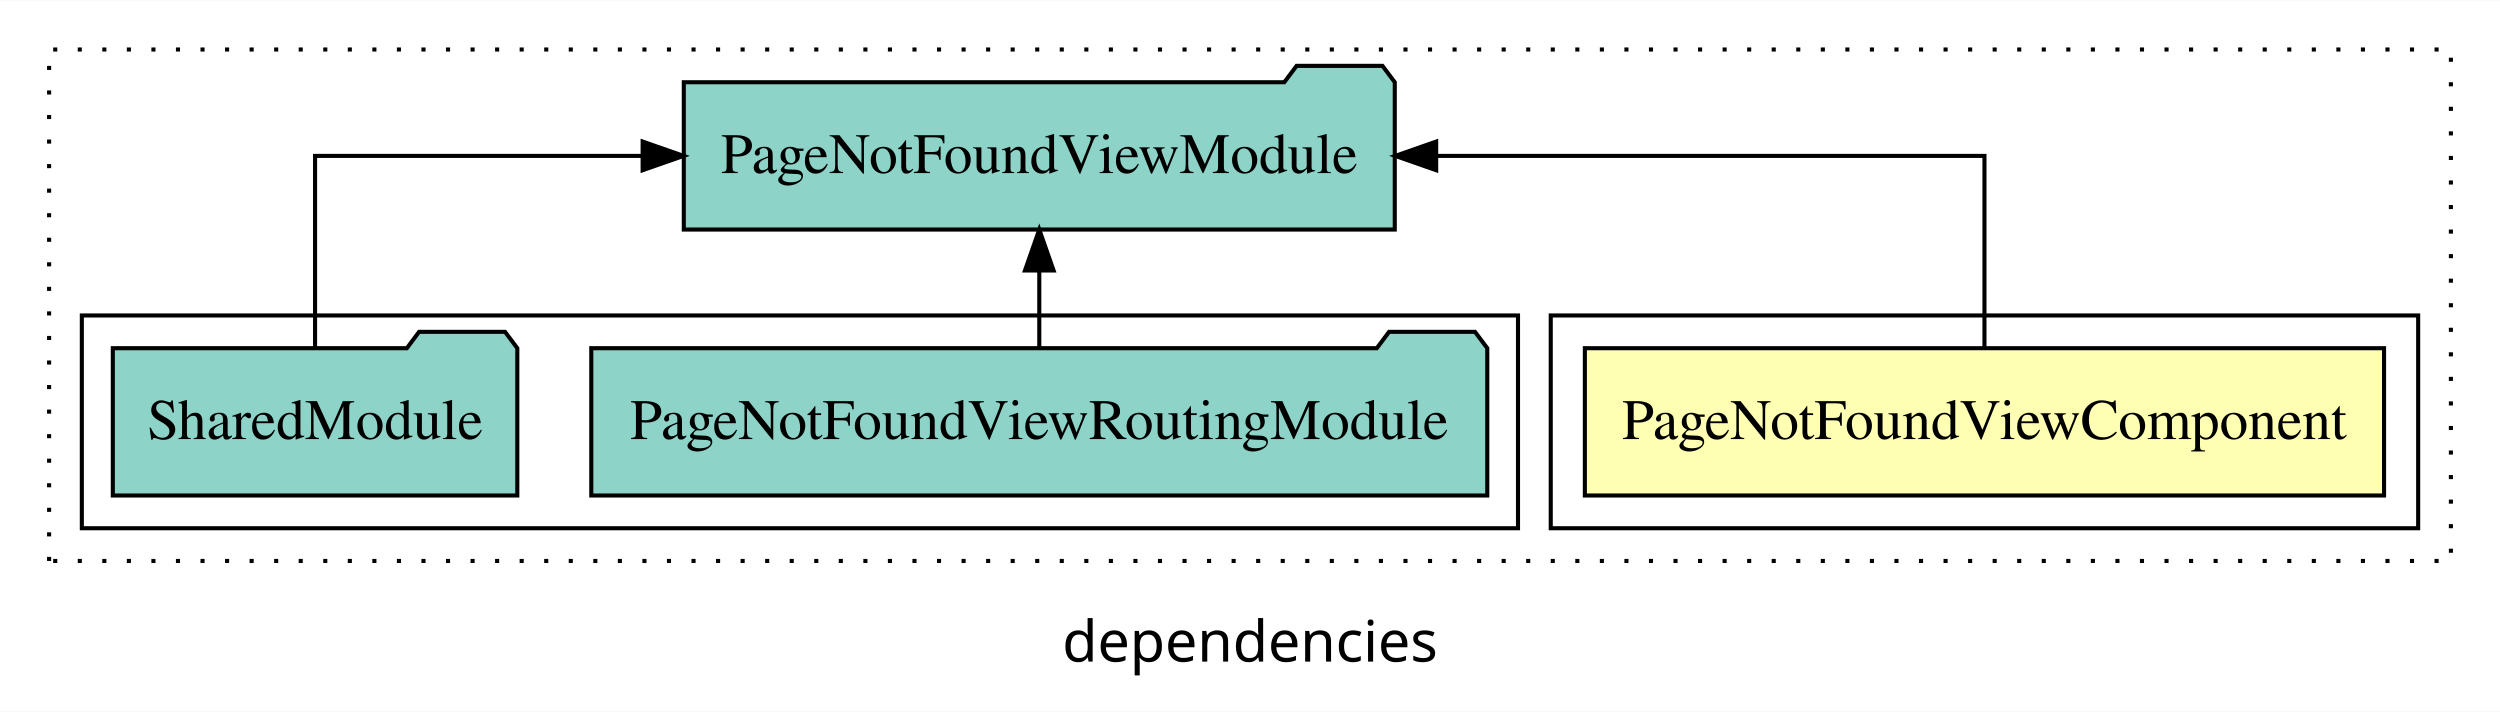
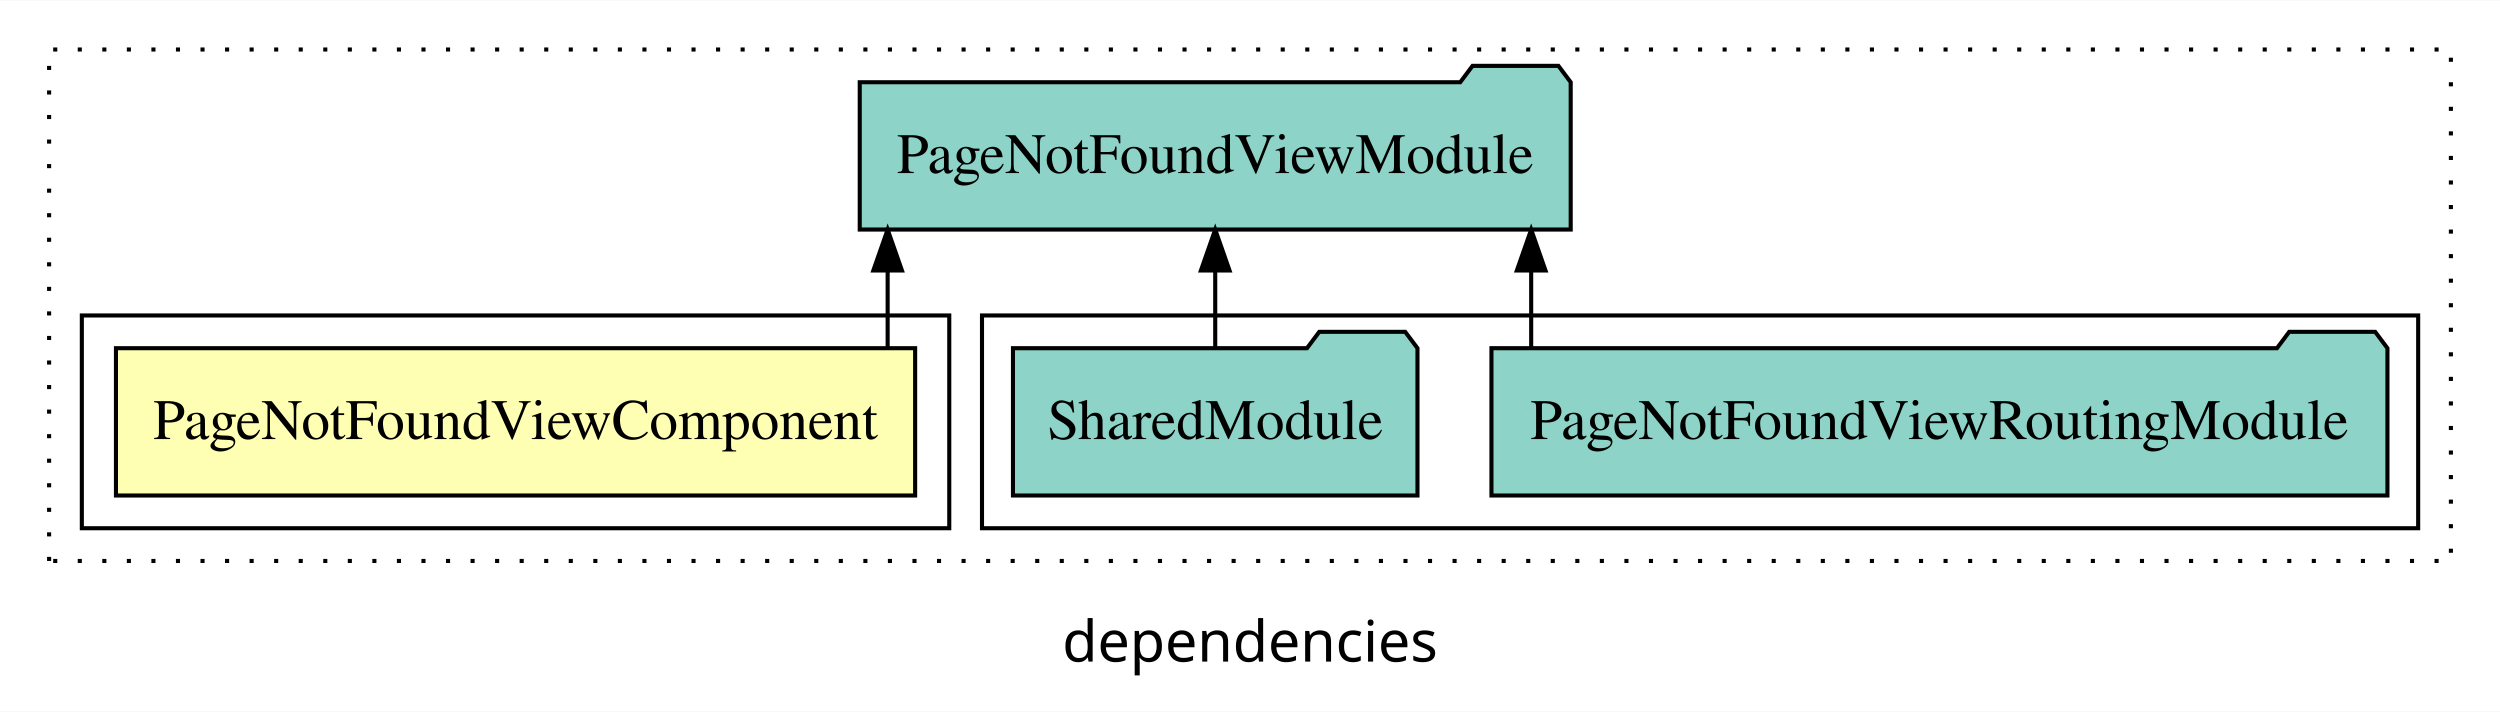
<svg xmlns="http://www.w3.org/2000/svg" width="611pt" height="174pt" viewBox="0.00 0.00 611.00 173.80">
  <g id="graph0" class="graph" transform="scale(1 1) rotate(0) translate(4 169.8)">
    <polygon fill="white" stroke="transparent" points="-4,4 -4,-169.8 607,-169.8 607,4 -4,4" />
    <text text-anchor="middle" x="301.5" y="-8.2" font-family="sans-serif" font-size="14.00">dependencies</text>
    <g id="clust1" class="cluster">
      <polygon fill="none" stroke="black" stroke-dasharray="1,5" points="8,-32.8 8,-157.8 595,-157.8 595,-32.8 8,-32.8" />
    </g>
+     <g id="clust4" class="cluster">
+       <polygon fill="none" stroke="black" points="236,-40.8 236,-92.8 587,-92.8 587,-40.8 236,-40.8" />
+     </g>
    <g id="clust2" class="cluster">
-       <polygon fill="none" stroke="black" points="375,-40.8 375,-92.8 587,-92.8 587,-40.8 375,-40.8" />
-     </g>
-     <g id="clust4" class="cluster">
-       <polygon fill="none" stroke="black" points="16,-40.8 16,-92.8 367,-92.8 367,-40.8 16,-40.8" />
+       <polygon fill="none" stroke="black" points="16,-40.8 16,-92.8 228,-92.8 228,-40.8 16,-40.8" />
    </g>
    <g id="node1" class="node">
-       <polygon fill="#ffffb3" stroke="black" points="578.66,-84.8 383.34,-84.8 383.34,-48.8 578.66,-48.8 578.66,-84.8" />
-       <text text-anchor="middle" x="481" y="-62.6" font-family="Times,serif" font-size="14.00">PageNotFoundViewComponent</text>
+       <polygon fill="#ffffb3" stroke="black" points="219.66,-84.8 24.34,-84.8 24.34,-48.8 219.66,-48.8 219.66,-84.8" />
+       <text text-anchor="middle" x="122" y="-62.6" font-family="Times,serif" font-size="14.00">PageNotFoundViewComponent</text>
    </g>
    <g id="node2" class="node">
-       <polygon fill="#8dd3c7" stroke="black" points="336.88,-149.8 333.88,-153.8 312.88,-153.8 309.88,-149.8 163.12,-149.8 163.12,-113.8 336.88,-113.8 336.88,-149.8" />
-       <text text-anchor="middle" x="250" y="-127.6" font-family="Times,serif" font-size="14.00">PageNotFoundViewModule</text>
+       <polygon fill="#8dd3c7" stroke="black" points="379.88,-149.8 376.88,-153.8 355.88,-153.8 352.88,-149.8 206.12,-149.8 206.12,-113.8 379.88,-113.8 379.88,-149.8" />
+       <text text-anchor="middle" x="293" y="-127.6" font-family="Times,serif" font-size="14.00">PageNotFoundViewModule</text>
    </g>
    <g id="edge1" class="edge">
-       <path fill="none" stroke="black" d="M481,-84.91C481,-104.14 481,-131.8 481,-131.8 481,-131.8 347,-131.8 347,-131.8" />
-       <polygon fill="black" stroke="black" points="347,-128.3 337,-131.8 347,-135.3 347,-128.3" />
+       <path fill="none" stroke="black" d="M212.94,-84.91C212.94,-84.91 212.94,-103.79 212.94,-103.79" />
+       <polygon fill="black" stroke="black" points="209.44,-103.79 212.94,-113.79 216.44,-103.79 209.44,-103.79" />
    </g>
    <g id="node3" class="node">
-       <polygon fill="#8dd3c7" stroke="black" points="359.49,-84.8 356.49,-88.8 335.49,-88.8 332.49,-84.8 140.51,-84.8 140.51,-48.8 359.49,-48.8 359.49,-84.8" />
-       <text text-anchor="middle" x="250" y="-62.6" font-family="Times,serif" font-size="14.00">PageNotFoundViewRoutingModule</text>
+       <polygon fill="#8dd3c7" stroke="black" points="579.49,-84.8 576.49,-88.8 555.49,-88.8 552.49,-84.8 360.51,-84.8 360.51,-48.8 579.49,-48.8 579.49,-84.8" />
+       <text text-anchor="middle" x="470" y="-62.6" font-family="Times,serif" font-size="14.00">PageNotFoundViewRoutingModule</text>
    </g>
    <g id="edge2" class="edge">
-       <path fill="none" stroke="black" d="M250,-84.91C250,-84.91 250,-103.79 250,-103.79" />
-       <polygon fill="black" stroke="black" points="246.5,-103.79 250,-113.79 253.5,-103.79 246.5,-103.79" />
+       <path fill="none" stroke="black" d="M370.22,-84.91C370.22,-84.91 370.22,-103.79 370.22,-103.79" />
+       <polygon fill="black" stroke="black" points="366.72,-103.79 370.22,-113.79 373.72,-103.79 366.72,-103.79" />
    </g>
    <g id="node4" class="node">
-       <polygon fill="#8dd3c7" stroke="black" points="122.43,-84.8 119.43,-88.8 98.43,-88.8 95.43,-84.8 23.57,-84.8 23.57,-48.8 122.43,-48.8 122.43,-84.8" />
-       <text text-anchor="middle" x="73" y="-62.6" font-family="Times,serif" font-size="14.00">SharedModule</text>
+       <polygon fill="#8dd3c7" stroke="black" points="342.43,-84.8 339.43,-88.8 318.43,-88.8 315.43,-84.8 243.57,-84.8 243.57,-48.8 342.43,-48.8 342.43,-84.8" />
+       <text text-anchor="middle" x="293" y="-62.6" font-family="Times,serif" font-size="14.00">SharedModule</text>
    </g>
    <g id="edge3" class="edge">
-       <path fill="none" stroke="black" d="M73,-84.91C73,-104.14 73,-131.8 73,-131.8 73,-131.8 153.06,-131.8 153.06,-131.8" />
-       <polygon fill="black" stroke="black" points="153.06,-135.3 163.06,-131.8 153.06,-128.3 153.06,-135.3" />
+       <path fill="none" stroke="black" d="M293,-84.91C293,-84.91 293,-103.79 293,-103.79" />
+       <polygon fill="black" stroke="black" points="289.5,-103.79 293,-113.79 296.5,-103.79 289.5,-103.79" />
    </g>
  </g>
</svg>
